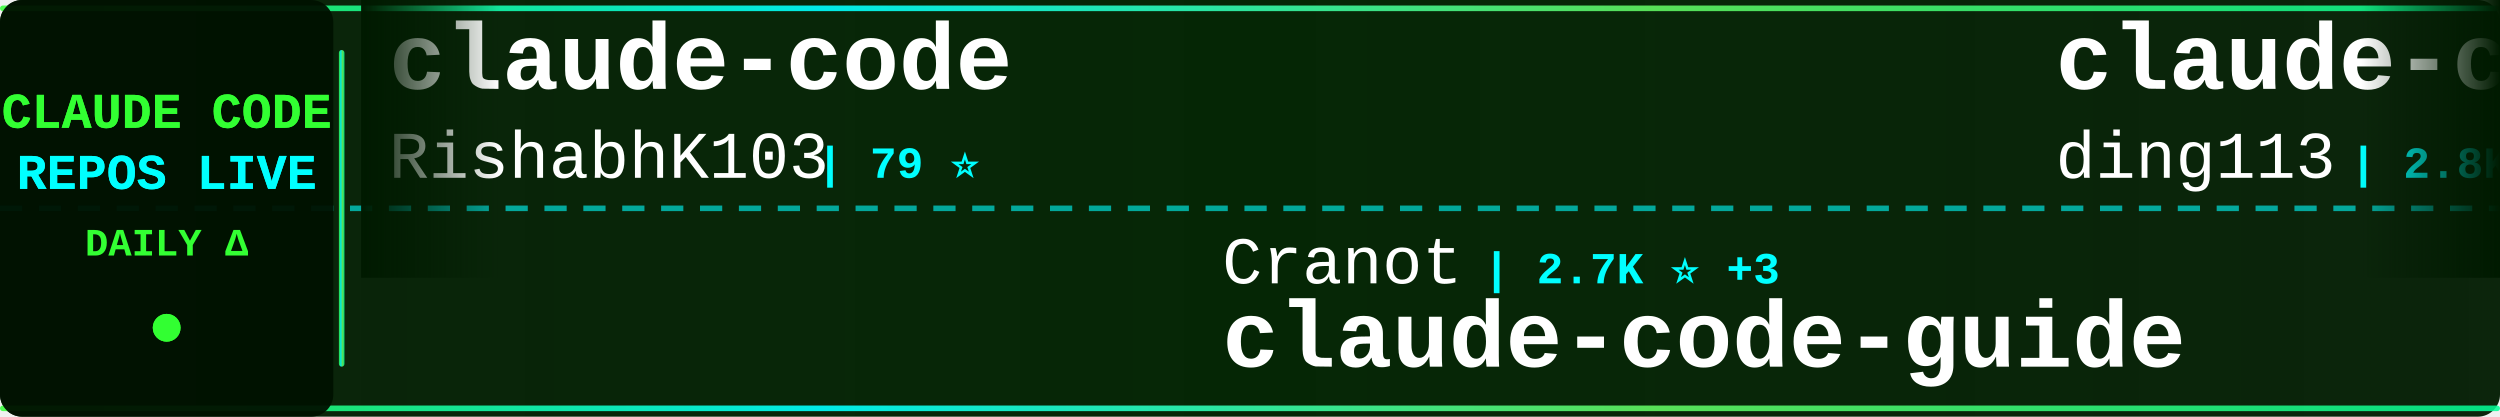
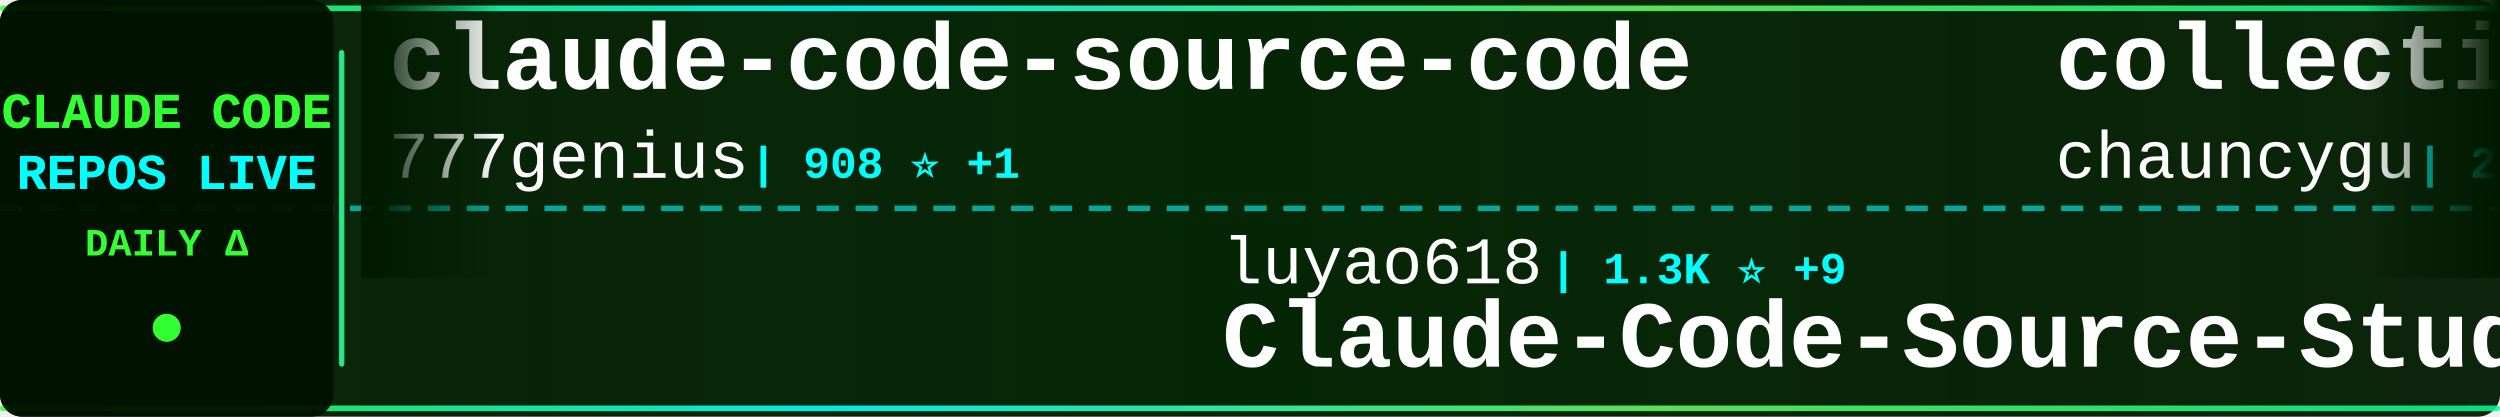
<svg xmlns="http://www.w3.org/2000/svg" width="900" height="150">
  <defs>
    <linearGradient id="tickerBg" x1="0%" y1="0%" x2="100%" y2="0%">
      <stop offset="0%" style="stop-color:#001a00;stop-opacity:0.95" />
      <stop offset="50%" style="stop-color:#002200;stop-opacity:0.98" />
      <stop offset="100%" style="stop-color:#001a00;stop-opacity:0.95" />
    </linearGradient>
    <linearGradient id="borderGrad" x1="0%" y1="0%" x2="100%" y2="0%">
      <stop offset="0%" style="stop-color:#33ff33;stop-opacity:0.85">
        <animate attributeName="stop-opacity" values="0.85;1;0.85" dur="2s" repeatCount="indefinite" />
      </stop>
      <stop offset="33%" style="stop-color:#00ffff;stop-opacity:0.9">
        <animate attributeName="stop-opacity" values="0.9;1;0.9" dur="2.2s" repeatCount="indefinite" />
      </stop>
      <stop offset="66%" style="stop-color:#66ff66;stop-opacity:0.85">
        <animate attributeName="stop-opacity" values="0.85;1;0.85" dur="1.8s" repeatCount="indefinite" />
      </stop>
      <stop offset="100%" style="stop-color:#00ff99;stop-opacity:0.85">
        <animate attributeName="stop-opacity" values="0.85;1;0.85" dur="2s" repeatCount="indefinite" />
      </stop>
    </linearGradient>
    <filter id="textGlow">
      <feGaussianBlur stdDeviation="0.1" result="coloredBlur" />
      <feMerge>
        <feMergeNode in="coloredBlur" />
        <feMergeNode in="SourceGraphic" />
      </feMerge>
    </filter>
    <filter id="metricGlow">
      <feGaussianBlur stdDeviation="0.2" result="coloredBlur" />
      <feMerge>
        <feMergeNode in="coloredBlur" />
        <feMergeNode in="SourceGraphic" />
      </feMerge>
    </filter>
    <linearGradient id="leftFade" x1="0%" y1="0%" x2="100%" y2="0%">
      <stop offset="0%" style="stop-color:#001a00;stop-opacity:1" />
      <stop offset="100%" style="stop-color:#001a00;stop-opacity:0" />
    </linearGradient>
    <linearGradient id="rightFade" x1="0%" y1="0%" x2="100%" y2="0%">
      <stop offset="0%" style="stop-color:#001a00;stop-opacity:0" />
      <stop offset="100%" style="stop-color:#001a00;stop-opacity:1" />
    </linearGradient>
  </defs>
  <rect width="900" height="150" fill="url(#tickerBg)" rx="8" />
  <rect x="0" y="2" width="900" height="2" fill="url(#borderGrad)" rx="1" />
  <rect x="0" y="146" width="900" height="2" fill="url(#borderGrad)" rx="1" />
  <line x1="0" y1="75" x2="900" y2="75" stroke="#00ffff" stroke-width="2" stroke-dasharray="8 6" opacity="0.6" />
  <rect x="0" y="0" width="120" height="150" fill="#001100" opacity="0.95" rx="8" />
  <text x="60" y="46" font-family="'Courier New', monospace" font-size="18" font-weight="bold" fill="#33ff33" text-anchor="middle" filter="url(#textGlow)">
    CLAUDE CODE
  </text>
  <text x="60" y="68" font-family="'Courier New', monospace" font-size="18" font-weight="bold" fill="#00ffff" text-anchor="middle" filter="url(#textGlow)">
    REPOS LIVE
  </text>
  <text x="60" y="92" font-family="'Courier New', monospace" font-size="14" font-weight="bold" fill="#33ff33" text-anchor="middle">
    DAILY Δ
  </text>
  <circle cx="60" cy="118" r="5" fill="#33ff33" filter="url(#metricGlow)">
    <animate attributeName="r" values="4;6;4" dur="1.5s" repeatCount="indefinite" />
    <animate attributeName="opacity" values="0.6;1;0.6" dur="1.5s" repeatCount="indefinite" />
  </circle>
  <rect x="122" y="18" width="2" height="114" fill="url(#borderGrad)" rx="1" />
  <clipPath id="tickerClip">
    <rect x="130" y="0" width="770" height="150" />
  </clipPath>
  <g clip-path="url(#tickerClip)">
    <g id="tickerItems">
      <animateTransform attributeName="transform" attributeType="XML" type="translate" from="0 0" to="-3000 0" dur="54s" repeatCount="indefinite" />
      <g transform="translate(0, 0)">
-         <text x="140" y="32" font-family="'Courier New', monospace" font-size="34" font-weight="bold" fill="#ffffff">claude-code</text>
-         <text x="140" y="64" font-family="'Courier New', monospace" font-size="24" font-weight="normal" fill="#ffffff" opacity="1.0">RishabhK103</text>
-         <text x="294" y="64" font-family="'Courier New', monospace" font-size="16" font-weight="bold" fill="#00ffff"> | 79 ⭐</text>
+         <text x="140" y="32" font-family="'Courier New', monospace" font-size="34" font-weight="bold" fill="#ffffff">claude-code-source-code</text>
+         <text x="140" y="64" font-family="'Courier New', monospace" font-size="24" font-weight="normal" fill="#ffffff" opacity="1.0">777genius</text>
+         <text x="270" y="64" font-family="'Courier New', monospace" font-size="16" font-weight="bold" fill="#00ffff"> | 908 ⭐ +1</text>
      </g>
      <g transform="translate(300, 0)">
-         <text x="140" y="102" font-family="'Courier New', monospace" font-size="24" font-weight="normal" fill="#ffffff" opacity="1.0">Cranot</text>
-         <text x="234" y="102" font-family="'Courier New', monospace" font-size="16" font-weight="bold" fill="#00ffff"> | 2.7K ⭐ +3</text>
-         <text x="140" y="132" font-family="'Courier New', monospace" font-size="34" font-weight="bold" fill="#ffffff">claude-code-guide</text>
+         <text x="140" y="102" font-family="'Courier New', monospace" font-size="24" font-weight="normal" fill="#ffffff" opacity="1.0">luyao618</text>
+         <text x="258" y="102" font-family="'Courier New', monospace" font-size="16" font-weight="bold" fill="#00ffff"> | 1.3K ⭐ +9</text>
+         <text x="140" y="132" font-family="'Courier New', monospace" font-size="34" font-weight="bold" fill="#ffffff">Claude-Code-Source-Study</text>
      </g>
      <g transform="translate(600, 0)">
-         <text x="140" y="32" font-family="'Courier New', monospace" font-size="34" font-weight="bold" fill="#ffffff">claude-code-hub</text>
-         <text x="140" y="64" font-family="'Courier New', monospace" font-size="24" font-weight="normal" fill="#ffffff" opacity="1.0">ding113</text>
-         <text x="246" y="64" font-family="'Courier New', monospace" font-size="16" font-weight="bold" fill="#00ffff"> | 2.8K ⭐ +9</text>
+         <text x="140" y="32" font-family="'Courier New', monospace" font-size="34" font-weight="bold" fill="#ffffff">collection-claude-code-s...</text>
+         <text x="140" y="64" font-family="'Courier New', monospace" font-size="24" font-weight="normal" fill="#ffffff" opacity="1.0">chauncygu</text>
+         <text x="270" y="64" font-family="'Courier New', monospace" font-size="16" font-weight="bold" fill="#00ffff"> | 2.4K ⭐ +4</text>
      </g>
      <g transform="translate(900, 0)">
-         <text x="140" y="102" font-family="'Courier New', monospace" font-size="24" font-weight="normal" fill="#ffffff" opacity="1.0">lowcortisolprogrammer</text>
-         <text x="414" y="102" font-family="'Courier New', monospace" font-size="16" font-weight="bold" fill="#00ffff"> | 173 ⭐</text>
+         <text x="140" y="102" font-family="'Courier New', monospace" font-size="24" font-weight="normal" fill="#ffffff" opacity="1.0">jarmuine</text>
+         <text x="258" y="102" font-family="'Courier New', monospace" font-size="16" font-weight="bold" fill="#00ffff"> | 2.1K ⭐ +2</text>
        <text x="140" y="132" font-family="'Courier New', monospace" font-size="34" font-weight="bold" fill="#ffffff">claude-code</text>
      </g>
      <g transform="translate(1200, 0)">
-         <text x="140" y="32" font-family="'Courier New', monospace" font-size="34" font-weight="bold" fill="#ffffff">claude-code-webui</text>
-         <text x="140" y="64" font-family="'Courier New', monospace" font-size="24" font-weight="normal" fill="#ffffff" opacity="1.0">sugyan</text>
-         <text x="234" y="64" font-family="'Courier New', monospace" font-size="16" font-weight="bold" fill="#00ffff"> | 1.1K ⭐ +4</text>
+         <text x="140" y="32" font-family="'Courier New', monospace" font-size="34" font-weight="bold" fill="#ffffff">awesome-claude-code-suba...</text>
+         <text x="140" y="64" font-family="'Courier New', monospace" font-size="24" font-weight="normal" fill="#ffffff" opacity="1.0">VoltAgent</text>
+         <text x="270" y="64" font-family="'Courier New', monospace" font-size="16" font-weight="bold" fill="#00ffff"> | 19.5K ⭐ +60</text>
      </g>
      <g transform="translate(1500, 0)">
-         <text x="140" y="102" font-family="'Courier New', monospace" font-size="24" font-weight="normal" fill="#ffffff" opacity="1.0">jarmuine</text>
-         <text x="258" y="102" font-family="'Courier New', monospace" font-size="16" font-weight="bold" fill="#00ffff"> | 2.1K ⭐ +3</text>
-         <text x="140" y="132" font-family="'Courier New', monospace" font-size="34" font-weight="bold" fill="#ffffff">claude-code</text>
+         <text x="140" y="102" font-family="'Courier New', monospace" font-size="24" font-weight="normal" fill="#ffffff" opacity="1.0">darcyegb</text>
+         <text x="258" y="102" font-family="'Courier New', monospace" font-size="16" font-weight="bold" fill="#00ffff"> | 689 ⭐ +3</text>
+         <text x="140" y="132" font-family="'Courier New', monospace" font-size="34" font-weight="bold" fill="#ffffff">ClaudeCodeAgents</text>
      </g>
      <g transform="translate(1800, 0)">
+         <text x="140" y="32" font-family="'Courier New', monospace" font-size="34" font-weight="bold" fill="#ffffff">claude-code-best-practic...</text>
+         <text x="140" y="64" font-family="'Courier New', monospace" font-size="24" font-weight="normal" fill="#ffffff" opacity="1.0">shanraisshan</text>
+         <text x="306" y="64" font-family="'Courier New', monospace" font-size="16" font-weight="bold" fill="#00ffff"> | 52.1K ⭐ +145</text>
+       </g>
+       <g transform="translate(2100, 0)">
+         <text x="140" y="102" font-family="'Courier New', monospace" font-size="24" font-weight="normal" fill="#ffffff" opacity="1.0">anthropics</text>
+         <text x="282" y="102" font-family="'Courier New', monospace" font-size="16" font-weight="bold" fill="#00ffff"> | 19.0K ⭐ +62</text>
+         <text x="140" y="132" font-family="'Courier New', monospace" font-size="34" font-weight="bold" fill="#ffffff">claude-plugins-official</text>
+       </g>
+       <g transform="translate(2400, 0)">
        <text x="140" y="32" font-family="'Courier New', monospace" font-size="34" font-weight="bold" fill="#ffffff">claude-howto</text>
        <text x="140" y="64" font-family="'Courier New', monospace" font-size="24" font-weight="normal" fill="#ffffff" opacity="1.0">luongnv89</text>
-         <text x="270" y="64" font-family="'Courier New', monospace" font-size="16" font-weight="bold" fill="#00ffff"> | 32.0K ⭐ +168</text>
-       </g>
-       <g transform="translate(2100, 0)">
-         <text x="140" y="102" font-family="'Courier New', monospace" font-size="24" font-weight="normal" fill="#ffffff" opacity="1.0">xorespesp</text>
-         <text x="270" y="102" font-family="'Courier New', monospace" font-size="16" font-weight="bold" fill="#00ffff"> | 223 ⭐</text>
-         <text x="140" y="132" font-family="'Courier New', monospace" font-size="34" font-weight="bold" fill="#ffffff">claude-code</text>
-       </g>
-       <g transform="translate(2400, 0)">
-         <text x="140" y="32" font-family="'Courier New', monospace" font-size="34" font-weight="bold" fill="#ffffff">claude-code-security-rev...</text>
-         <text x="140" y="64" font-family="'Courier New', monospace" font-size="24" font-weight="normal" fill="#ffffff" opacity="1.0">anthropics</text>
-         <text x="282" y="64" font-family="'Courier New', monospace" font-size="16" font-weight="bold" fill="#00ffff"> | 4.6K ⭐ +7</text>
+         <text x="270" y="64" font-family="'Courier New', monospace" font-size="16" font-weight="bold" fill="#00ffff"> | 32.1K ⭐ +158</text>
      </g>
      <g transform="translate(2700, 0)">
-         <text x="140" y="102" font-family="'Courier New', monospace" font-size="24" font-weight="normal" fill="#ffffff" opacity="1.0">777genius</text>
-         <text x="270" y="102" font-family="'Courier New', monospace" font-size="16" font-weight="bold" fill="#00ffff"> | 908 ⭐ +1</text>
-         <text x="140" y="132" font-family="'Courier New', monospace" font-size="34" font-weight="bold" fill="#ffffff">claude-code-source-code</text>
+         <text x="140" y="102" font-family="'Courier New', monospace" font-size="24" font-weight="normal" fill="#ffffff" opacity="1.0">fuergaosi233</text>
+         <text x="306" y="102" font-family="'Courier New', monospace" font-size="16" font-weight="bold" fill="#00ffff"> | 2.6K ⭐ +3</text>
+         <text x="140" y="132" font-family="'Courier New', monospace" font-size="34" font-weight="bold" fill="#ffffff">claude-code-proxy</text>
      </g>
      <g transform="translate(3000, 0)">
-         <text x="140" y="32" font-family="'Courier New', monospace" font-size="34" font-weight="bold" fill="#ffffff">claude-code</text>
-         <text x="140" y="64" font-family="'Courier New', monospace" font-size="24" font-weight="normal" fill="#ffffff" opacity="1.0">RishabhK103</text>
-         <text x="294" y="64" font-family="'Courier New', monospace" font-size="16" font-weight="bold" fill="#00ffff"> | 79 ⭐</text>
+         <text x="140" y="32" font-family="'Courier New', monospace" font-size="34" font-weight="bold" fill="#ffffff">claude-code-source-code</text>
+         <text x="140" y="64" font-family="'Courier New', monospace" font-size="24" font-weight="normal" fill="#ffffff" opacity="1.0">777genius</text>
+         <text x="270" y="64" font-family="'Courier New', monospace" font-size="16" font-weight="bold" fill="#00ffff"> | 908 ⭐ +1</text>
      </g>
      <g transform="translate(3300, 0)">
-         <text x="140" y="102" font-family="'Courier New', monospace" font-size="24" font-weight="normal" fill="#ffffff" opacity="1.0">Cranot</text>
-         <text x="234" y="102" font-family="'Courier New', monospace" font-size="16" font-weight="bold" fill="#00ffff"> | 2.7K ⭐ +3</text>
-         <text x="140" y="132" font-family="'Courier New', monospace" font-size="34" font-weight="bold" fill="#ffffff">claude-code-guide</text>
+         <text x="140" y="102" font-family="'Courier New', monospace" font-size="24" font-weight="normal" fill="#ffffff" opacity="1.0">luyao618</text>
+         <text x="258" y="102" font-family="'Courier New', monospace" font-size="16" font-weight="bold" fill="#00ffff"> | 1.3K ⭐ +9</text>
+         <text x="140" y="132" font-family="'Courier New', monospace" font-size="34" font-weight="bold" fill="#ffffff">Claude-Code-Source-Study</text>
      </g>
      <g transform="translate(3600, 0)">
-         <text x="140" y="32" font-family="'Courier New', monospace" font-size="34" font-weight="bold" fill="#ffffff">claude-code-hub</text>
-         <text x="140" y="64" font-family="'Courier New', monospace" font-size="24" font-weight="normal" fill="#ffffff" opacity="1.0">ding113</text>
-         <text x="246" y="64" font-family="'Courier New', monospace" font-size="16" font-weight="bold" fill="#00ffff"> | 2.8K ⭐ +9</text>
+         <text x="140" y="32" font-family="'Courier New', monospace" font-size="34" font-weight="bold" fill="#ffffff">collection-claude-code-s...</text>
+         <text x="140" y="64" font-family="'Courier New', monospace" font-size="24" font-weight="normal" fill="#ffffff" opacity="1.0">chauncygu</text>
+         <text x="270" y="64" font-family="'Courier New', monospace" font-size="16" font-weight="bold" fill="#00ffff"> | 2.4K ⭐ +4</text>
      </g>
      <g transform="translate(3900, 0)">
-         <text x="140" y="102" font-family="'Courier New', monospace" font-size="24" font-weight="normal" fill="#ffffff" opacity="1.0">lowcortisolprogrammer</text>
-         <text x="414" y="102" font-family="'Courier New', monospace" font-size="16" font-weight="bold" fill="#00ffff"> | 173 ⭐</text>
+         <text x="140" y="102" font-family="'Courier New', monospace" font-size="24" font-weight="normal" fill="#ffffff" opacity="1.0">jarmuine</text>
+         <text x="258" y="102" font-family="'Courier New', monospace" font-size="16" font-weight="bold" fill="#00ffff"> | 2.1K ⭐ +2</text>
        <text x="140" y="132" font-family="'Courier New', monospace" font-size="34" font-weight="bold" fill="#ffffff">claude-code</text>
      </g>
    </g>
  </g>
  <rect x="130" y="0" width="50" height="100" fill="url(#leftFade)" />
  <rect x="850" y="0" width="50" height="100" fill="url(#rightFade)" />
</svg>
